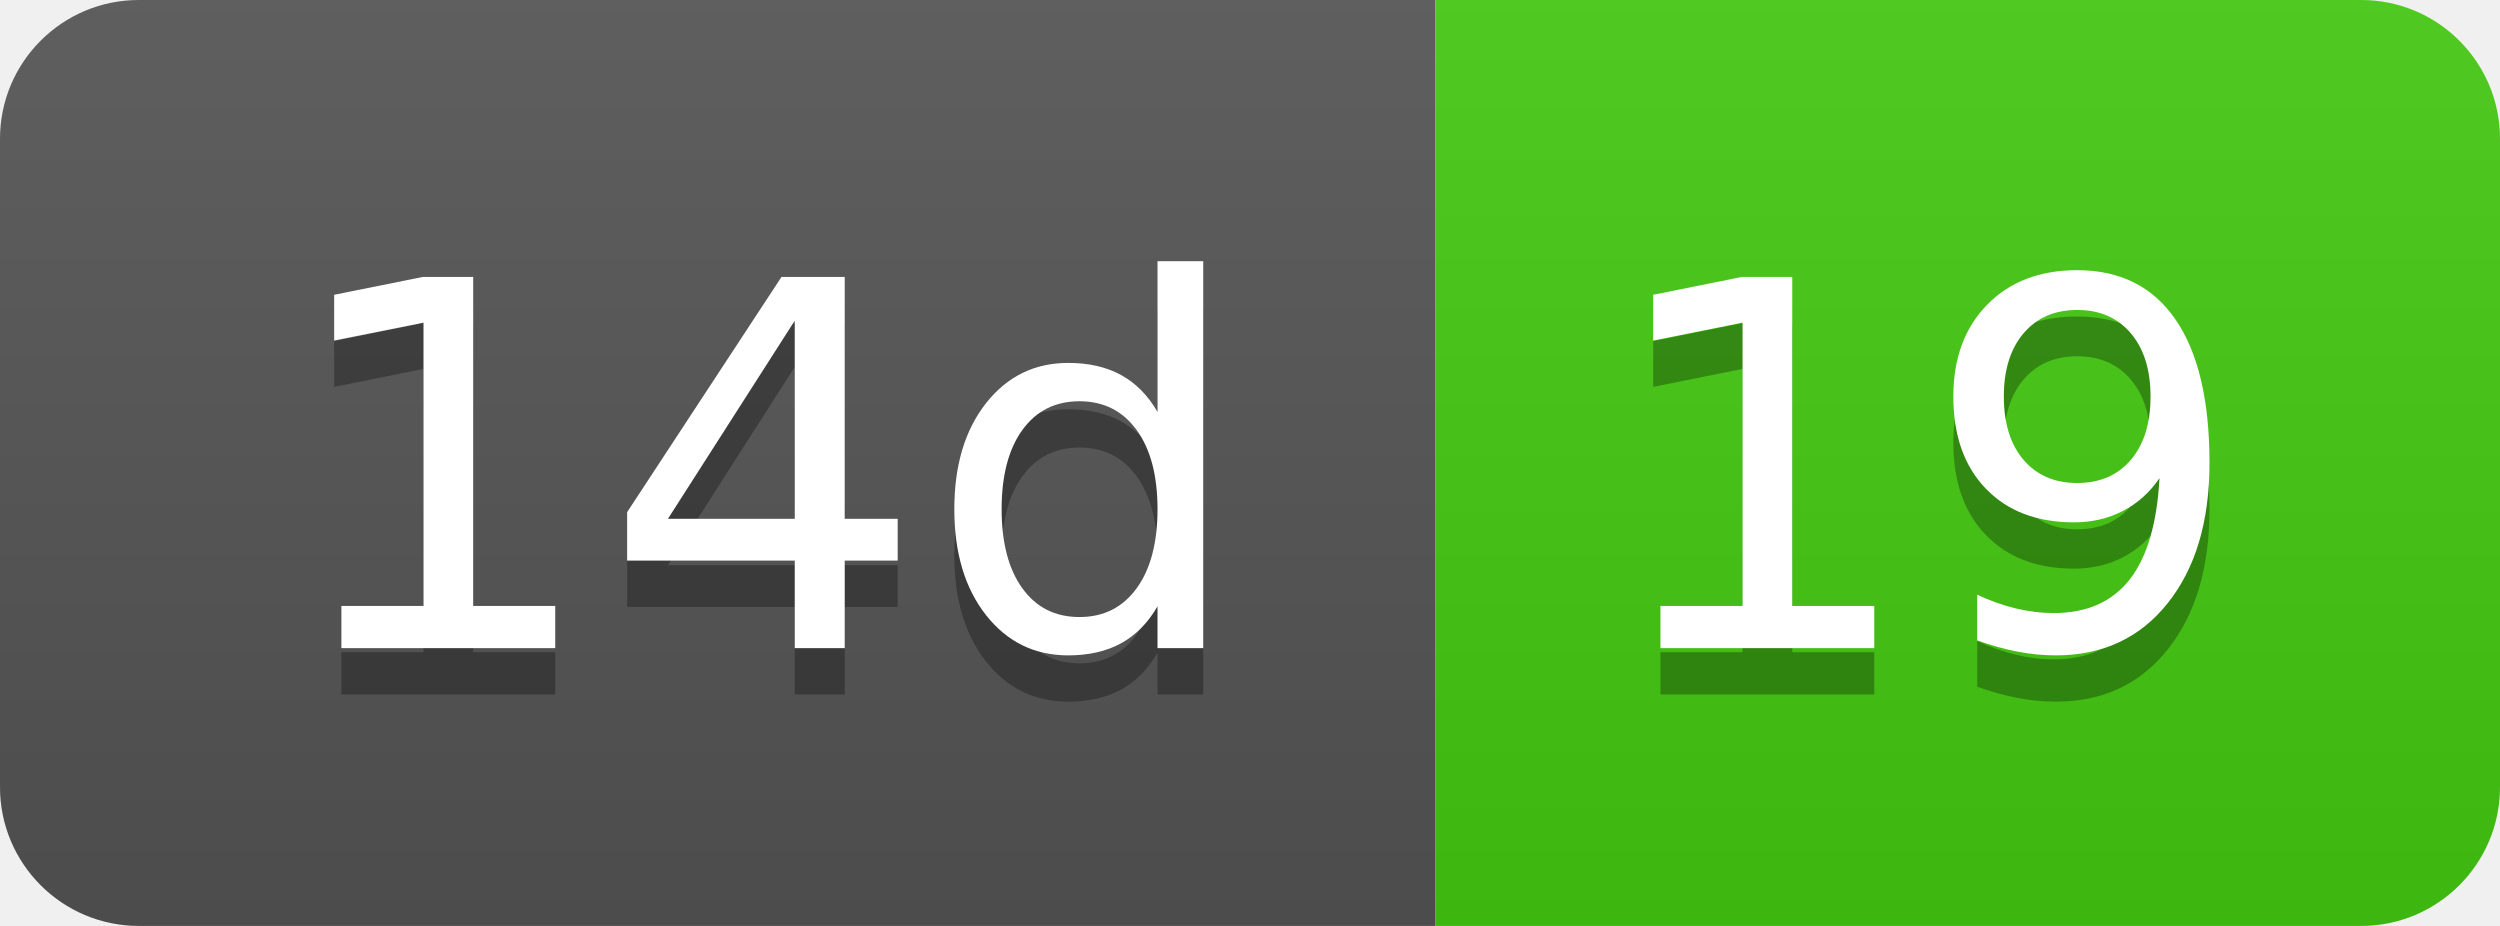
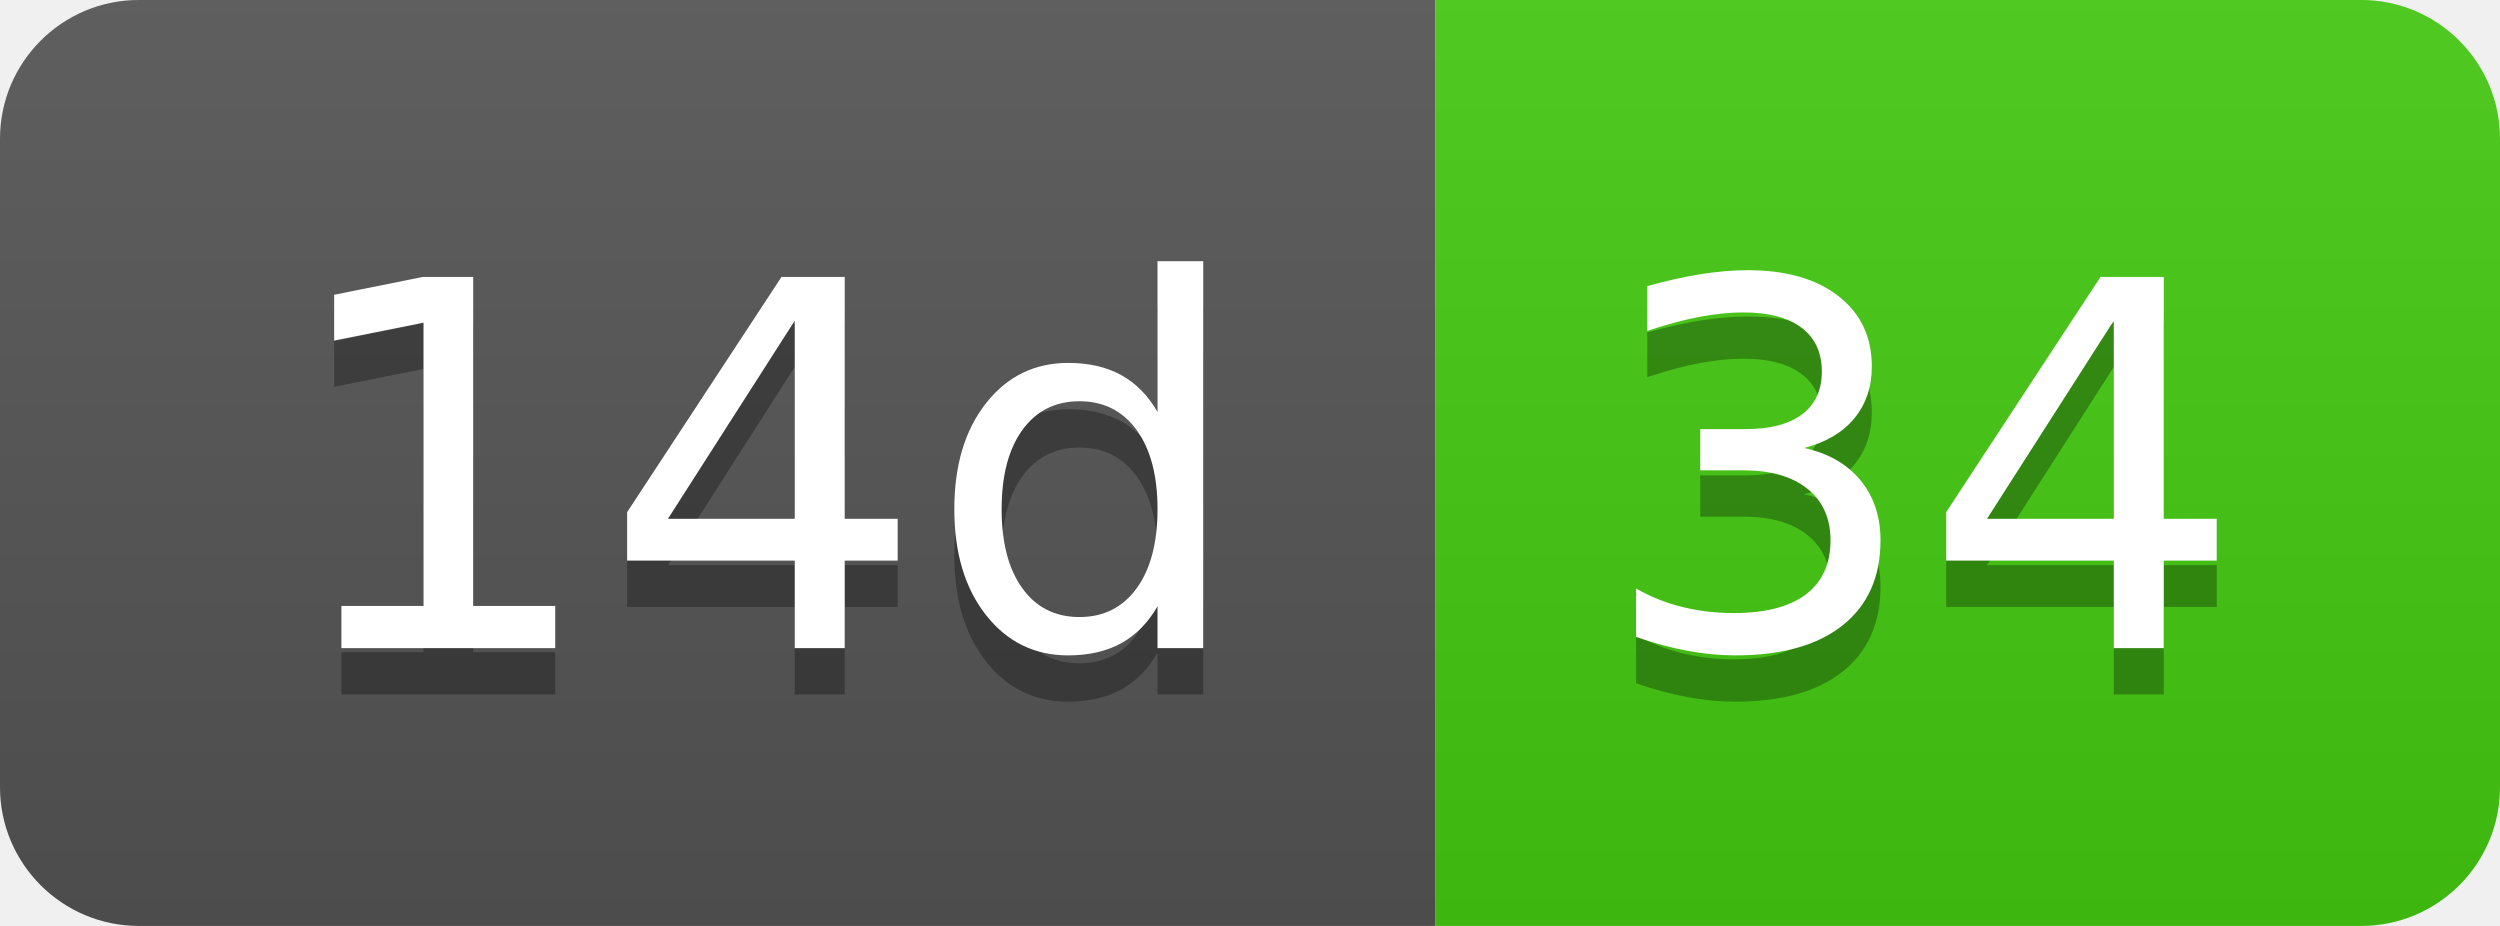
- <svg xmlns="http://www.w3.org/2000/svg" width="54" height="20" role="img" aria-label="14d: 19">
+ <svg xmlns="http://www.w3.org/2000/svg" width="54" height="20" role="img" aria-label="14d: 34">
  <linearGradient id="s" x2="0" y2="100%">
    <stop offset="0" stop-color="#bbb" stop-opacity=".1" />
    <stop offset="1" stop-opacity=".1" />
  </linearGradient>
  <clipPath id="r">
    <rect width="54" height="20" rx="3" fill="#fff" />
  </clipPath>
  <g clip-path="url(#r)">
    <rect width="31" height="20" fill="#555" />
    <rect x="31" width="23" height="20" fill="#4c1" />
    <rect width="54" height="20" fill="url(#s)" />
  </g>
  <g fill="#fff" text-anchor="middle" font-family="Verdana,Geneva,DejaVu Sans,sans-serif" text-rendering="geometricPrecision" font-size="110">
    <text aria-hidden="true" x="165" y="150" fill="#010101" fill-opacity=".3" transform="scale(.1)" textLength="210">14d</text>
    <text x="165" y="140" transform="scale(.1)" fill="#fff" textLength="210">14d</text>
-     <text aria-hidden="true" x="415" y="150" fill="#010101" fill-opacity=".3" transform="scale(.1)" textLength="130">19</text>
-     <text x="415" y="140" transform="scale(.1)" fill="#fff" textLength="130">19</text>
+     <text aria-hidden="true" x="415" y="150" fill="#010101" fill-opacity=".3" transform="scale(.1)" textLength="130">34</text>
+     <text x="415" y="140" transform="scale(.1)" fill="#fff" textLength="130">34</text>
  </g>
</svg>
